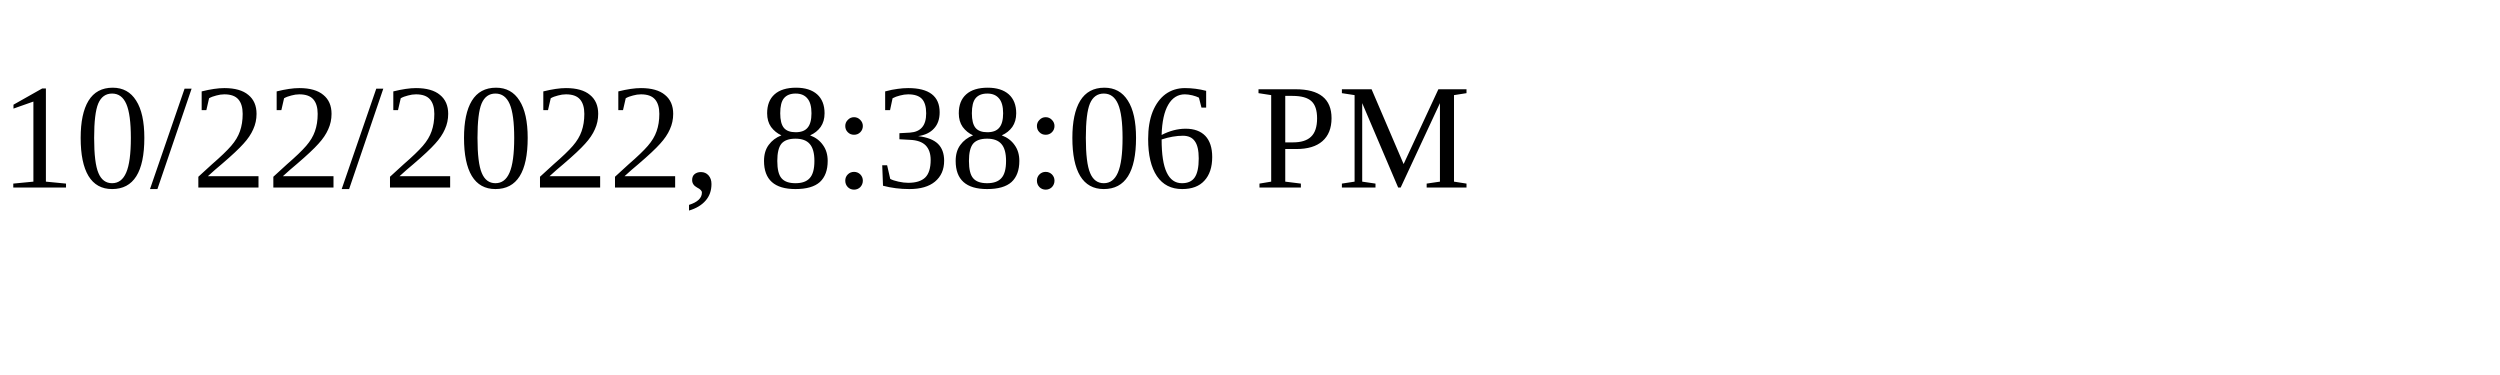
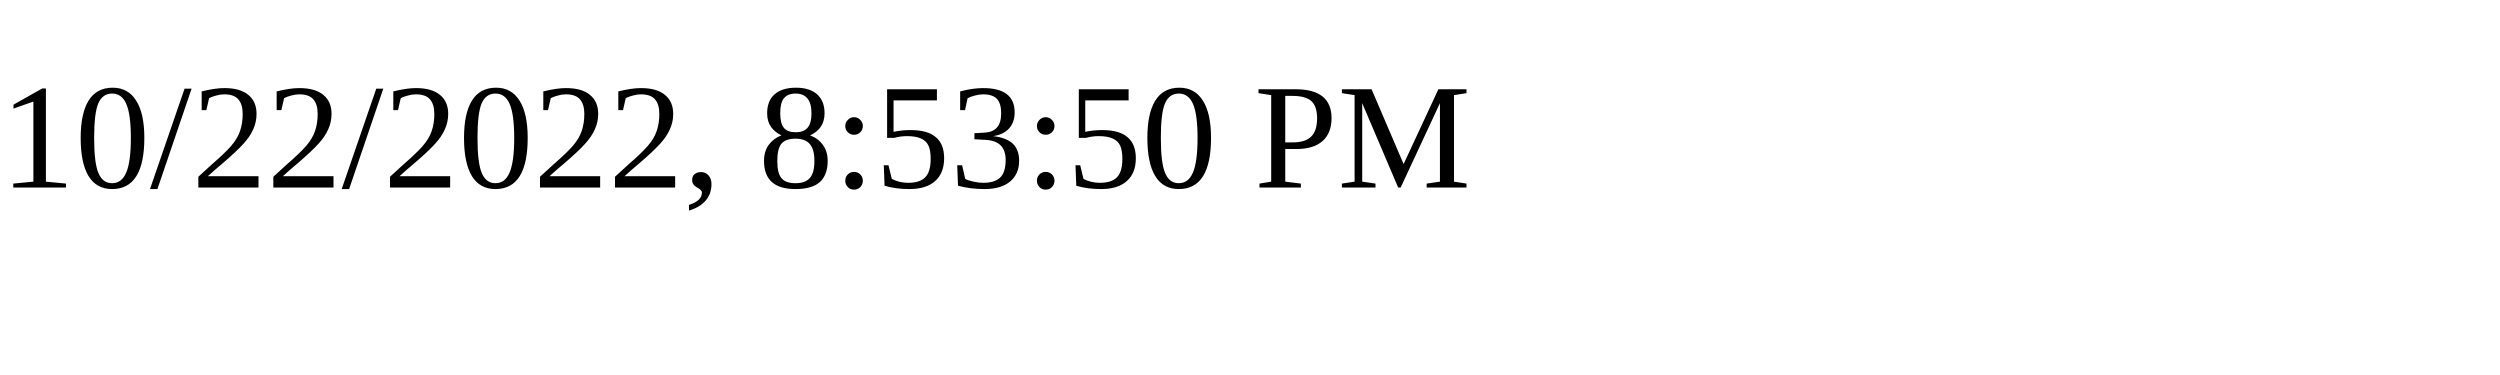
<svg xmlns="http://www.w3.org/2000/svg" height="30" width="200">
-   <text x="0" y="15">10/22/2022, 8:38:06 PM</text>
+   <text x="0" y="15">10/22/2022, 8:53:50 PM</text>
</svg>
